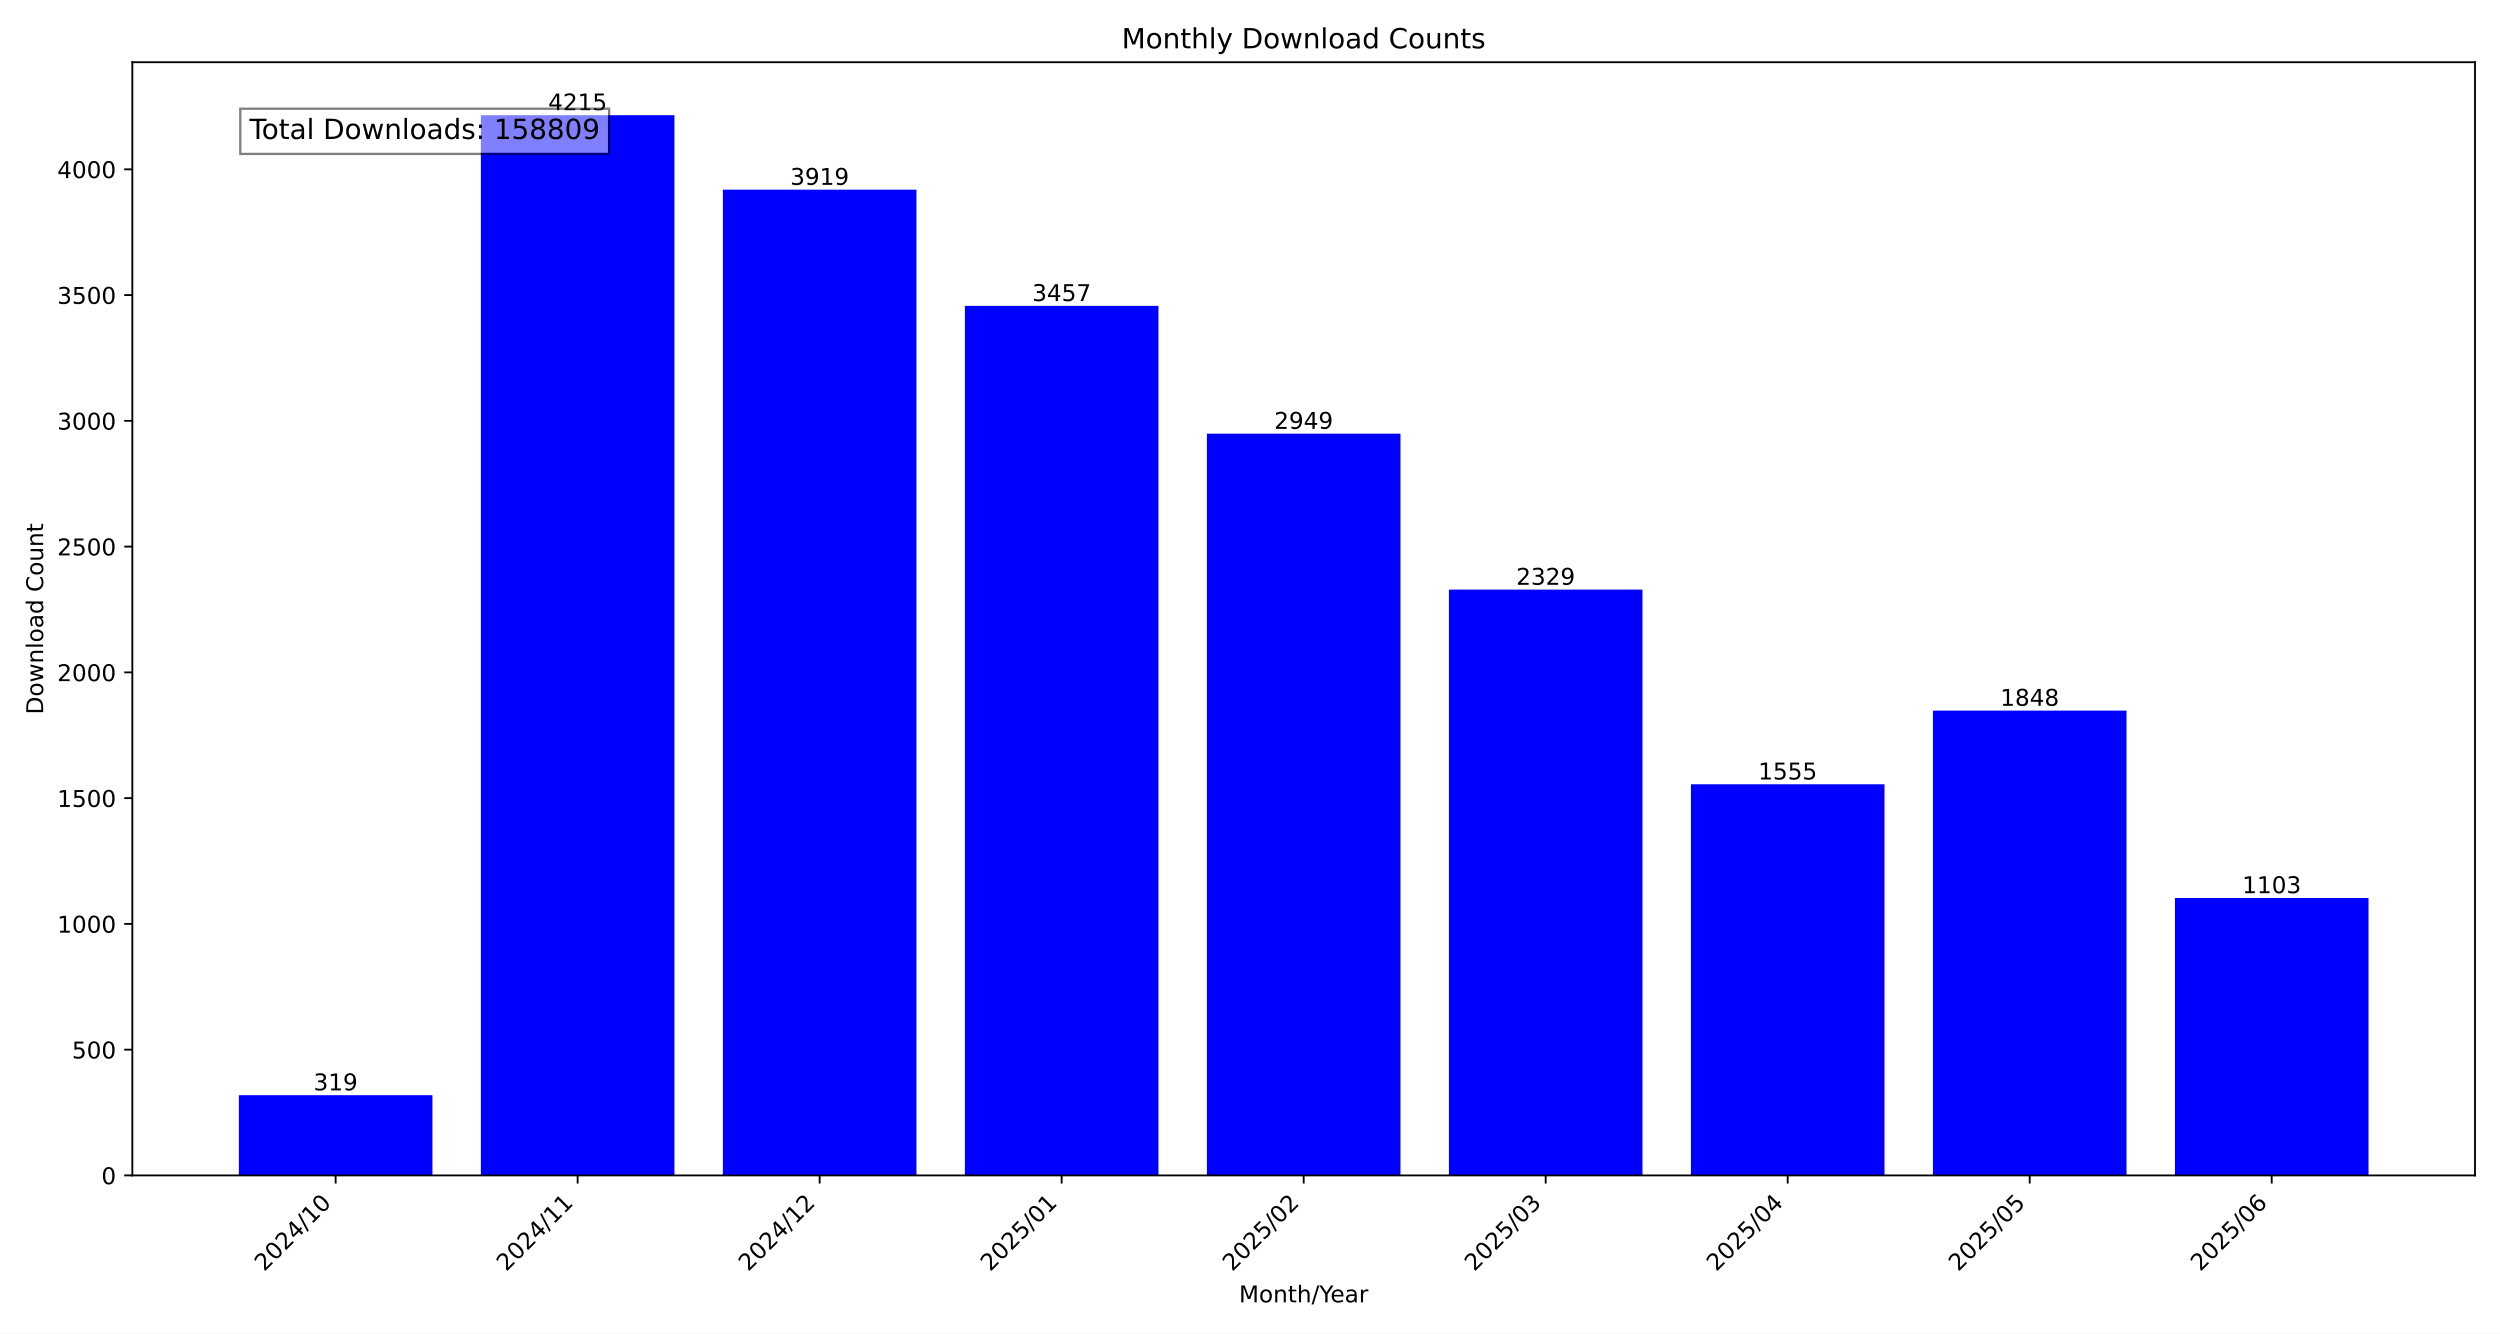
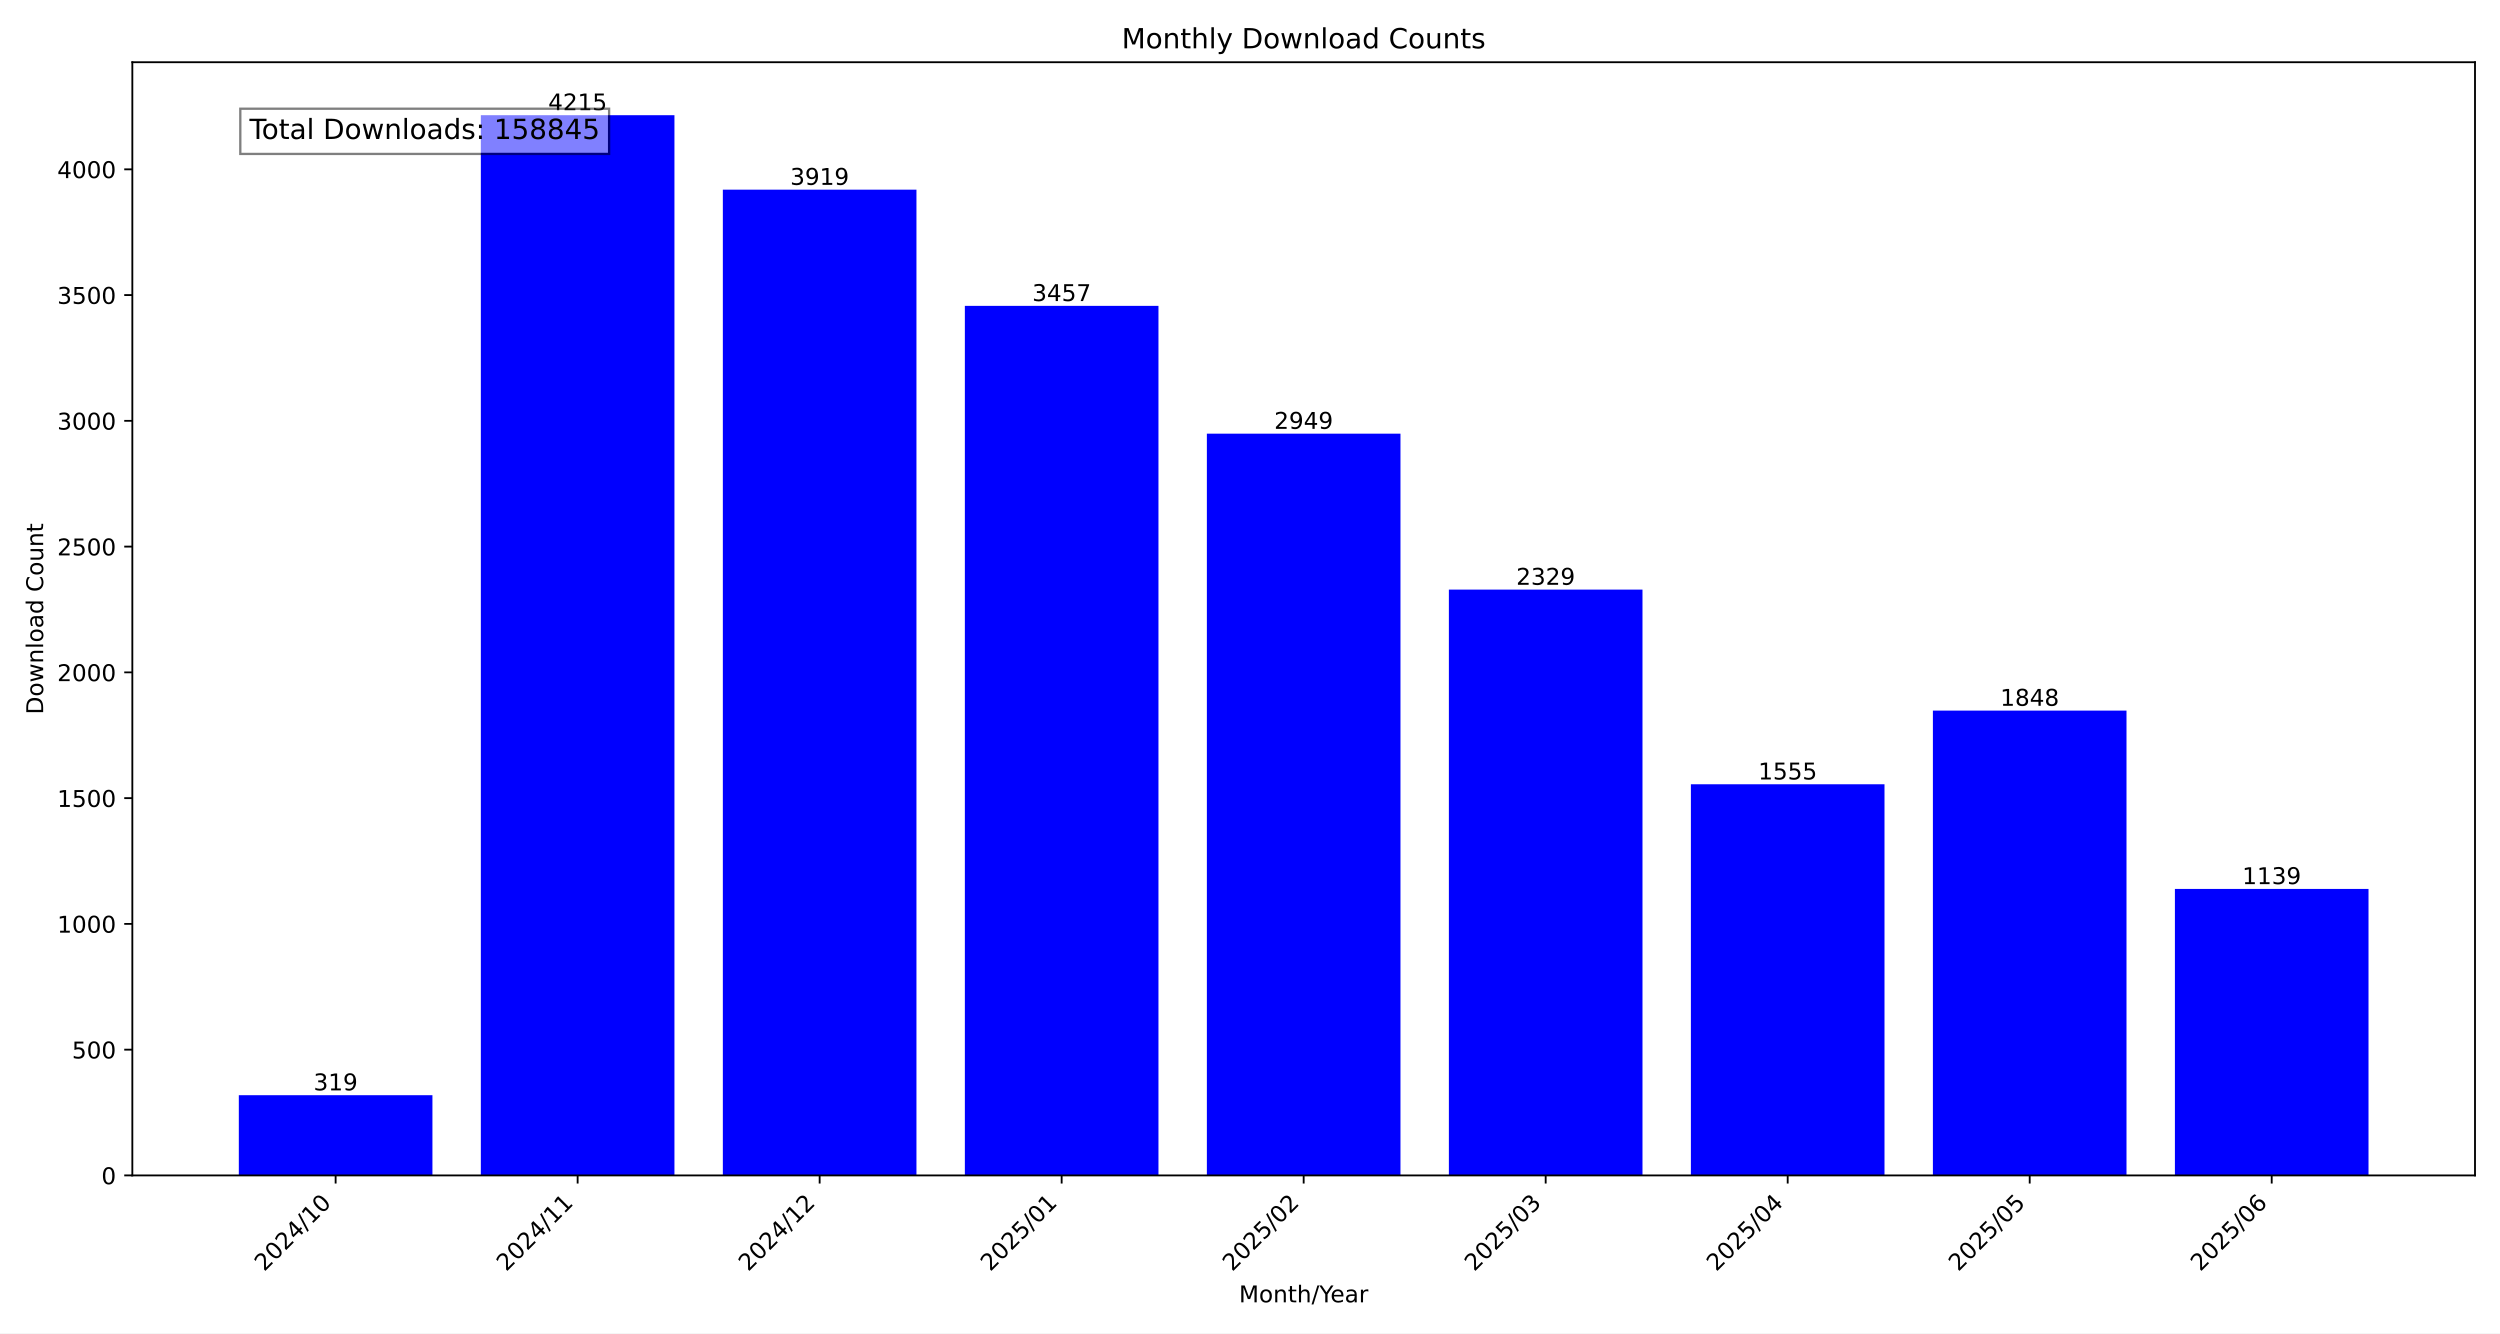
<svg xmlns="http://www.w3.org/2000/svg" xmlns:xlink="http://www.w3.org/1999/xlink" width="1080pt" height="576pt" viewBox="0 0 1080 576" version="1.1">
  <defs>
    <style type="text/css">*{stroke-linejoin: round; stroke-linecap: butt}</style>
  </defs>
  <g id="figure_1">
    <g id="patch_1">
      <path d="M 0 576  L 1080 576  L 1080 0  L 0 0  z " style="fill: #ffffff" />
    </g>
    <g id="axes_1">
      <g id="patch_2">
        <path d="M 57.17 507.782  L 1069.2 507.782  L 1069.2 26.88  L 57.17 26.88  z " style="fill: #ffffff" />
      </g>
      <g id="patch_3">
-         <path d="M 103.171 507.782  L 186.81 507.782  L 186.81 473.119  L 103.171 473.119  z " clip-path="url(#p31104648e9)" style="fill: #0000ff" />
+         <path d="M 103.171 507.782  L 186.81 507.782  L 186.81 473.119  L 103.171 473.119  z " clip-path="url(#p52fadd23e8)" style="fill: #0000ff" />
      </g>
      <g id="patch_4">
-         <path d="M 207.72 507.782  L 291.359 507.782  L 291.359 49.78  L 207.72 49.78  z " clip-path="url(#p31104648e9)" style="fill: #0000ff" />
+         <path d="M 207.72 507.782  L 291.359 507.782  L 291.359 49.78  L 207.72 49.78  z " clip-path="url(#p52fadd23e8)" style="fill: #0000ff" />
      </g>
      <g id="patch_5">
-         <path d="M 312.268 507.782  L 395.907 507.782  L 395.907 81.943  L 312.268 81.943  z " clip-path="url(#p31104648e9)" style="fill: #0000ff" />
+         <path d="M 312.268 507.782  L 395.907 507.782  L 395.907 81.943  L 312.268 81.943  z " clip-path="url(#p52fadd23e8)" style="fill: #0000ff" />
      </g>
      <g id="patch_6">
-         <path d="M 416.817 507.782  L 500.456 507.782  L 500.456 132.144  L 416.817 132.144  z " clip-path="url(#p31104648e9)" style="fill: #0000ff" />
+         <path d="M 416.817 507.782  L 500.456 507.782  L 500.456 132.144  L 416.817 132.144  z " clip-path="url(#p52fadd23e8)" style="fill: #0000ff" />
      </g>
      <g id="patch_7">
-         <path d="M 521.366 507.782  L 605.004 507.782  L 605.004 187.344  L 521.366 187.344  z " clip-path="url(#p31104648e9)" style="fill: #0000ff" />
+         <path d="M 521.366 507.782  L 605.004 507.782  L 605.004 187.344  L 521.366 187.344  z " clip-path="url(#p52fadd23e8)" style="fill: #0000ff" />
      </g>
      <g id="patch_8">
-         <path d="M 625.914 507.782  L 709.553 507.782  L 709.553 254.713  L 625.914 254.713  z " clip-path="url(#p31104648e9)" style="fill: #0000ff" />
+         <path d="M 625.914 507.782  L 709.553 507.782  L 709.553 254.713  L 625.914 254.713  z " clip-path="url(#p52fadd23e8)" style="fill: #0000ff" />
      </g>
      <g id="patch_9">
-         <path d="M 730.463 507.782  L 814.102 507.782  L 814.102 338.816  L 730.463 338.816  z " clip-path="url(#p31104648e9)" style="fill: #0000ff" />
+         <path d="M 730.463 507.782  L 814.102 507.782  L 814.102 338.816  L 730.463 338.816  z " clip-path="url(#p52fadd23e8)" style="fill: #0000ff" />
      </g>
      <g id="patch_10">
-         <path d="M 835.011 507.782  L 918.65 507.782  L 918.65 306.978  L 835.011 306.978  z " clip-path="url(#p31104648e9)" style="fill: #0000ff" />
+         <path d="M 835.011 507.782  L 918.65 507.782  L 918.65 306.978  L 835.011 306.978  z " clip-path="url(#p52fadd23e8)" style="fill: #0000ff" />
      </g>
      <g id="patch_11">
-         <path d="M 939.56 507.782  L 1023.199 507.782  L 1023.199 387.93  L 939.56 387.93  z " clip-path="url(#p31104648e9)" style="fill: #0000ff" />
+         <path d="M 939.56 507.782  L 1023.199 507.782  L 1023.199 384.018  L 939.56 384.018  z " clip-path="url(#p52fadd23e8)" style="fill: #0000ff" />
      </g>
      <g id="matplotlib.axis_1">
        <g id="xtick_1">
          <g id="line2d_1">
            <defs>
-               <path id="m5ed26edcdb" d="M 0 0  L 0 3.5  " style="stroke: #000000; stroke-width: 0.8" />
+               <path id="m8f154dad58" d="M 0 0  L 0 3.5  " style="stroke: #000000; stroke-width: 0.8" />
            </defs>
            <g>
-               <use xlink:href="#m5ed26edcdb" x="144.991" y="507.782" style="stroke: #000000; stroke-width: 0.8" />
+               <use xlink:href="#m8f154dad58" x="144.991" y="507.782" style="stroke: #000000; stroke-width: 0.8" />
            </g>
          </g>
          <g id="text_1">
            <g transform="translate(114.1444 549.5306) rotate(-45) scale(0.1 -0.1)">
              <defs>
                <path id="DejaVuSans-32" d="M 1228 531  L 3431 531  L 3431 0  L 469 0  L 469 531  Q 828 903 1448 1529  Q 2069 2156 2228 2338  Q 2531 2678 2651 2914  Q 2772 3150 2772 3378  Q 2772 3750 2511 3984  Q 2250 4219 1831 4219  Q 1534 4219 1204 4116  Q 875 4013 500 3803  L 500 4441  Q 881 4594 1212 4672  Q 1544 4750 1819 4750  Q 2544 4750 2975 4387  Q 3406 4025 3406 3419  Q 3406 3131 3298 2873  Q 3191 2616 2906 2266  Q 2828 2175 2409 1742  Q 1991 1309 1228 531  z " transform="scale(0.015625)" />
                <path id="DejaVuSans-30" d="M 2034 4250  Q 1547 4250 1301 3770  Q 1056 3291 1056 2328  Q 1056 1369 1301 889  Q 1547 409 2034 409  Q 2525 409 2770 889  Q 3016 1369 3016 2328  Q 3016 3291 2770 3770  Q 2525 4250 2034 4250  z M 2034 4750  Q 2819 4750 3233 4129  Q 3647 3509 3647 2328  Q 3647 1150 3233 529  Q 2819 -91 2034 -91  Q 1250 -91 836 529  Q 422 1150 422 2328  Q 422 3509 836 4129  Q 1250 4750 2034 4750  z " transform="scale(0.015625)" />
                <path id="DejaVuSans-34" d="M 2419 4116  L 825 1625  L 2419 1625  L 2419 4116  z M 2253 4666  L 3047 4666  L 3047 1625  L 3713 1625  L 3713 1100  L 3047 1100  L 3047 0  L 2419 0  L 2419 1100  L 313 1100  L 313 1709  L 2253 4666  z " transform="scale(0.015625)" />
                <path id="DejaVuSans-2f" d="M 1625 4666  L 2156 4666  L 531 -594  L 0 -594  L 1625 4666  z " transform="scale(0.015625)" />
                <path id="DejaVuSans-31" d="M 794 531  L 1825 531  L 1825 4091  L 703 3866  L 703 4441  L 1819 4666  L 2450 4666  L 2450 531  L 3481 531  L 3481 0  L 794 0  L 794 531  z " transform="scale(0.015625)" />
              </defs>
              <use xlink:href="#DejaVuSans-32" />
              <use xlink:href="#DejaVuSans-30" x="63.623" />
              <use xlink:href="#DejaVuSans-32" x="127.246" />
              <use xlink:href="#DejaVuSans-34" x="190.869" />
              <use xlink:href="#DejaVuSans-2f" x="254.492" />
              <use xlink:href="#DejaVuSans-31" x="288.184" />
              <use xlink:href="#DejaVuSans-30" x="351.807" />
            </g>
          </g>
        </g>
        <g id="xtick_2">
          <g id="line2d_2">
            <g>
-               <use xlink:href="#m5ed26edcdb" x="249.539" y="507.782" style="stroke: #000000; stroke-width: 0.8" />
+               <use xlink:href="#m8f154dad58" x="249.539" y="507.782" style="stroke: #000000; stroke-width: 0.8" />
            </g>
          </g>
          <g id="text_2">
            <g transform="translate(218.6929 549.5306) rotate(-45) scale(0.1 -0.1)">
              <use xlink:href="#DejaVuSans-32" />
              <use xlink:href="#DejaVuSans-30" x="63.623" />
              <use xlink:href="#DejaVuSans-32" x="127.246" />
              <use xlink:href="#DejaVuSans-34" x="190.869" />
              <use xlink:href="#DejaVuSans-2f" x="254.492" />
              <use xlink:href="#DejaVuSans-31" x="288.184" />
              <use xlink:href="#DejaVuSans-31" x="351.807" />
            </g>
          </g>
        </g>
        <g id="xtick_3">
          <g id="line2d_3">
            <g>
-               <use xlink:href="#m5ed26edcdb" x="354.088" y="507.782" style="stroke: #000000; stroke-width: 0.8" />
+               <use xlink:href="#m8f154dad58" x="354.088" y="507.782" style="stroke: #000000; stroke-width: 0.8" />
            </g>
          </g>
          <g id="text_3">
            <g transform="translate(323.2415 549.5306) rotate(-45) scale(0.1 -0.1)">
              <use xlink:href="#DejaVuSans-32" />
              <use xlink:href="#DejaVuSans-30" x="63.623" />
              <use xlink:href="#DejaVuSans-32" x="127.246" />
              <use xlink:href="#DejaVuSans-34" x="190.869" />
              <use xlink:href="#DejaVuSans-2f" x="254.492" />
              <use xlink:href="#DejaVuSans-31" x="288.184" />
              <use xlink:href="#DejaVuSans-32" x="351.807" />
            </g>
          </g>
        </g>
        <g id="xtick_4">
          <g id="line2d_4">
            <g>
-               <use xlink:href="#m5ed26edcdb" x="458.636" y="507.782" style="stroke: #000000; stroke-width: 0.8" />
+               <use xlink:href="#m8f154dad58" x="458.636" y="507.782" style="stroke: #000000; stroke-width: 0.8" />
            </g>
          </g>
          <g id="text_4">
            <g transform="translate(427.79 549.5306) rotate(-45) scale(0.1 -0.1)">
              <defs>
                <path id="DejaVuSans-35" d="M 691 4666  L 3169 4666  L 3169 4134  L 1269 4134  L 1269 2991  Q 1406 3038 1543 3061  Q 1681 3084 1819 3084  Q 2600 3084 3056 2656  Q 3513 2228 3513 1497  Q 3513 744 3044 326  Q 2575 -91 1722 -91  Q 1428 -91 1123 -41  Q 819 9 494 109  L 494 744  Q 775 591 1075 516  Q 1375 441 1709 441  Q 2250 441 2565 725  Q 2881 1009 2881 1497  Q 2881 1984 2565 2268  Q 2250 2553 1709 2553  Q 1456 2553 1204 2497  Q 953 2441 691 2322  L 691 4666  z " transform="scale(0.015625)" />
              </defs>
              <use xlink:href="#DejaVuSans-32" />
              <use xlink:href="#DejaVuSans-30" x="63.623" />
              <use xlink:href="#DejaVuSans-32" x="127.246" />
              <use xlink:href="#DejaVuSans-35" x="190.869" />
              <use xlink:href="#DejaVuSans-2f" x="254.492" />
              <use xlink:href="#DejaVuSans-30" x="288.184" />
              <use xlink:href="#DejaVuSans-31" x="351.807" />
            </g>
          </g>
        </g>
        <g id="xtick_5">
          <g id="line2d_5">
            <g>
-               <use xlink:href="#m5ed26edcdb" x="563.185" y="507.782" style="stroke: #000000; stroke-width: 0.8" />
+               <use xlink:href="#m8f154dad58" x="563.185" y="507.782" style="stroke: #000000; stroke-width: 0.8" />
            </g>
          </g>
          <g id="text_5">
            <g transform="translate(532.3386 549.5306) rotate(-45) scale(0.1 -0.1)">
              <use xlink:href="#DejaVuSans-32" />
              <use xlink:href="#DejaVuSans-30" x="63.623" />
              <use xlink:href="#DejaVuSans-32" x="127.246" />
              <use xlink:href="#DejaVuSans-35" x="190.869" />
              <use xlink:href="#DejaVuSans-2f" x="254.492" />
              <use xlink:href="#DejaVuSans-30" x="288.184" />
              <use xlink:href="#DejaVuSans-32" x="351.807" />
            </g>
          </g>
        </g>
        <g id="xtick_6">
          <g id="line2d_6">
            <g>
-               <use xlink:href="#m5ed26edcdb" x="667.734" y="507.782" style="stroke: #000000; stroke-width: 0.8" />
+               <use xlink:href="#m8f154dad58" x="667.734" y="507.782" style="stroke: #000000; stroke-width: 0.8" />
            </g>
          </g>
          <g id="text_6">
            <g transform="translate(636.8871 549.5306) rotate(-45) scale(0.1 -0.1)">
              <defs>
                <path id="DejaVuSans-33" d="M 2597 2516  Q 3050 2419 3304 2112  Q 3559 1806 3559 1356  Q 3559 666 3084 287  Q 2609 -91 1734 -91  Q 1441 -91 1130 -33  Q 819 25 488 141  L 488 750  Q 750 597 1062 519  Q 1375 441 1716 441  Q 2309 441 2620 675  Q 2931 909 2931 1356  Q 2931 1769 2642 2001  Q 2353 2234 1838 2234  L 1294 2234  L 1294 2753  L 1863 2753  Q 2328 2753 2575 2939  Q 2822 3125 2822 3475  Q 2822 3834 2567 4026  Q 2313 4219 1838 4219  Q 1578 4219 1281 4162  Q 984 4106 628 3988  L 628 4550  Q 988 4650 1302 4700  Q 1616 4750 1894 4750  Q 2613 4750 3031 4423  Q 3450 4097 3450 3541  Q 3450 3153 3228 2886  Q 3006 2619 2597 2516  z " transform="scale(0.015625)" />
              </defs>
              <use xlink:href="#DejaVuSans-32" />
              <use xlink:href="#DejaVuSans-30" x="63.623" />
              <use xlink:href="#DejaVuSans-32" x="127.246" />
              <use xlink:href="#DejaVuSans-35" x="190.869" />
              <use xlink:href="#DejaVuSans-2f" x="254.492" />
              <use xlink:href="#DejaVuSans-30" x="288.184" />
              <use xlink:href="#DejaVuSans-33" x="351.807" />
            </g>
          </g>
        </g>
        <g id="xtick_7">
          <g id="line2d_7">
            <g>
-               <use xlink:href="#m5ed26edcdb" x="772.282" y="507.782" style="stroke: #000000; stroke-width: 0.8" />
+               <use xlink:href="#m8f154dad58" x="772.282" y="507.782" style="stroke: #000000; stroke-width: 0.8" />
            </g>
          </g>
          <g id="text_7">
            <g transform="translate(741.4357 549.5306) rotate(-45) scale(0.1 -0.1)">
              <use xlink:href="#DejaVuSans-32" />
              <use xlink:href="#DejaVuSans-30" x="63.623" />
              <use xlink:href="#DejaVuSans-32" x="127.246" />
              <use xlink:href="#DejaVuSans-35" x="190.869" />
              <use xlink:href="#DejaVuSans-2f" x="254.492" />
              <use xlink:href="#DejaVuSans-30" x="288.184" />
              <use xlink:href="#DejaVuSans-34" x="351.807" />
            </g>
          </g>
        </g>
        <g id="xtick_8">
          <g id="line2d_8">
            <g>
-               <use xlink:href="#m5ed26edcdb" x="876.831" y="507.782" style="stroke: #000000; stroke-width: 0.8" />
+               <use xlink:href="#m8f154dad58" x="876.831" y="507.782" style="stroke: #000000; stroke-width: 0.8" />
            </g>
          </g>
          <g id="text_8">
            <g transform="translate(845.9842 549.5306) rotate(-45) scale(0.1 -0.1)">
              <use xlink:href="#DejaVuSans-32" />
              <use xlink:href="#DejaVuSans-30" x="63.623" />
              <use xlink:href="#DejaVuSans-32" x="127.246" />
              <use xlink:href="#DejaVuSans-35" x="190.869" />
              <use xlink:href="#DejaVuSans-2f" x="254.492" />
              <use xlink:href="#DejaVuSans-30" x="288.184" />
              <use xlink:href="#DejaVuSans-35" x="351.807" />
            </g>
          </g>
        </g>
        <g id="xtick_9">
          <g id="line2d_9">
            <g>
-               <use xlink:href="#m5ed26edcdb" x="981.379" y="507.782" style="stroke: #000000; stroke-width: 0.8" />
+               <use xlink:href="#m8f154dad58" x="981.379" y="507.782" style="stroke: #000000; stroke-width: 0.8" />
            </g>
          </g>
          <g id="text_9">
            <g transform="translate(950.5328 549.5306) rotate(-45) scale(0.1 -0.1)">
              <defs>
                <path id="DejaVuSans-36" d="M 2113 2584  Q 1688 2584 1439 2293  Q 1191 2003 1191 1497  Q 1191 994 1439 701  Q 1688 409 2113 409  Q 2538 409 2786 701  Q 3034 994 3034 1497  Q 3034 2003 2786 2293  Q 2538 2584 2113 2584  z M 3366 4563  L 3366 3988  Q 3128 4100 2886 4159  Q 2644 4219 2406 4219  Q 1781 4219 1451 3797  Q 1122 3375 1075 2522  Q 1259 2794 1537 2939  Q 1816 3084 2150 3084  Q 2853 3084 3261 2657  Q 3669 2231 3669 1497  Q 3669 778 3244 343  Q 2819 -91 2113 -91  Q 1303 -91 875 529  Q 447 1150 447 2328  Q 447 3434 972 4092  Q 1497 4750 2381 4750  Q 2619 4750 2861 4703  Q 3103 4656 3366 4563  z " transform="scale(0.015625)" />
              </defs>
              <use xlink:href="#DejaVuSans-32" />
              <use xlink:href="#DejaVuSans-30" x="63.623" />
              <use xlink:href="#DejaVuSans-32" x="127.246" />
              <use xlink:href="#DejaVuSans-35" x="190.869" />
              <use xlink:href="#DejaVuSans-2f" x="254.492" />
              <use xlink:href="#DejaVuSans-30" x="288.184" />
              <use xlink:href="#DejaVuSans-36" x="351.807" />
            </g>
          </g>
        </g>
        <g id="text_10">
          <g transform="translate(535.242 562.5996) scale(0.1 -0.1)">
            <defs>
              <path id="DejaVuSans-4d" d="M 628 4666  L 1569 4666  L 2759 1491  L 3956 4666  L 4897 4666  L 4897 0  L 4281 0  L 4281 4097  L 3078 897  L 2444 897  L 1241 4097  L 1241 0  L 628 0  L 628 4666  z " transform="scale(0.015625)" />
              <path id="DejaVuSans-6f" d="M 1959 3097  Q 1497 3097 1228 2736  Q 959 2375 959 1747  Q 959 1119 1226 758  Q 1494 397 1959 397  Q 2419 397 2687 759  Q 2956 1122 2956 1747  Q 2956 2369 2687 2733  Q 2419 3097 1959 3097  z M 1959 3584  Q 2709 3584 3137 3096  Q 3566 2609 3566 1747  Q 3566 888 3137 398  Q 2709 -91 1959 -91  Q 1206 -91 779 398  Q 353 888 353 1747  Q 353 2609 779 3096  Q 1206 3584 1959 3584  z " transform="scale(0.015625)" />
              <path id="DejaVuSans-6e" d="M 3513 2113  L 3513 0  L 2938 0  L 2938 2094  Q 2938 2591 2744 2837  Q 2550 3084 2163 3084  Q 1697 3084 1428 2787  Q 1159 2491 1159 1978  L 1159 0  L 581 0  L 581 3500  L 1159 3500  L 1159 2956  Q 1366 3272 1645 3428  Q 1925 3584 2291 3584  Q 2894 3584 3203 3211  Q 3513 2838 3513 2113  z " transform="scale(0.015625)" />
              <path id="DejaVuSans-74" d="M 1172 4494  L 1172 3500  L 2356 3500  L 2356 3053  L 1172 3053  L 1172 1153  Q 1172 725 1289 603  Q 1406 481 1766 481  L 2356 481  L 2356 0  L 1766 0  Q 1100 0 847 248  Q 594 497 594 1153  L 594 3053  L 172 3053  L 172 3500  L 594 3500  L 594 4494  L 1172 4494  z " transform="scale(0.015625)" />
              <path id="DejaVuSans-68" d="M 3513 2113  L 3513 0  L 2938 0  L 2938 2094  Q 2938 2591 2744 2837  Q 2550 3084 2163 3084  Q 1697 3084 1428 2787  Q 1159 2491 1159 1978  L 1159 0  L 581 0  L 581 4863  L 1159 4863  L 1159 2956  Q 1366 3272 1645 3428  Q 1925 3584 2291 3584  Q 2894 3584 3203 3211  Q 3513 2838 3513 2113  z " transform="scale(0.015625)" />
              <path id="DejaVuSans-59" d="M -13 4666  L 666 4666  L 1959 2747  L 3244 4666  L 3922 4666  L 2272 2222  L 2272 0  L 1638 0  L 1638 2222  L -13 4666  z " transform="scale(0.015625)" />
              <path id="DejaVuSans-65" d="M 3597 1894  L 3597 1613  L 953 1613  Q 991 1019 1311 708  Q 1631 397 2203 397  Q 2534 397 2845 478  Q 3156 559 3463 722  L 3463 178  Q 3153 47 2828 -22  Q 2503 -91 2169 -91  Q 1331 -91 842 396  Q 353 884 353 1716  Q 353 2575 817 3079  Q 1281 3584 2069 3584  Q 2775 3584 3186 3129  Q 3597 2675 3597 1894  z M 3022 2063  Q 3016 2534 2758 2815  Q 2500 3097 2075 3097  Q 1594 3097 1305 2825  Q 1016 2553 972 2059  L 3022 2063  z " transform="scale(0.015625)" />
              <path id="DejaVuSans-61" d="M 2194 1759  Q 1497 1759 1228 1600  Q 959 1441 959 1056  Q 959 750 1161 570  Q 1363 391 1709 391  Q 2188 391 2477 730  Q 2766 1069 2766 1631  L 2766 1759  L 2194 1759  z M 3341 1997  L 3341 0  L 2766 0  L 2766 531  Q 2569 213 2275 61  Q 1981 -91 1556 -91  Q 1019 -91 701 211  Q 384 513 384 1019  Q 384 1609 779 1909  Q 1175 2209 1959 2209  L 2766 2209  L 2766 2266  Q 2766 2663 2505 2880  Q 2244 3097 1772 3097  Q 1472 3097 1187 3025  Q 903 2953 641 2809  L 641 3341  Q 956 3463 1253 3523  Q 1550 3584 1831 3584  Q 2591 3584 2966 3190  Q 3341 2797 3341 1997  z " transform="scale(0.015625)" />
              <path id="DejaVuSans-72" d="M 2631 2963  Q 2534 3019 2420 3045  Q 2306 3072 2169 3072  Q 1681 3072 1420 2755  Q 1159 2438 1159 1844  L 1159 0  L 581 0  L 581 3500  L 1159 3500  L 1159 2956  Q 1341 3275 1631 3429  Q 1922 3584 2338 3584  Q 2397 3584 2469 3576  Q 2541 3569 2628 3553  L 2631 2963  z " transform="scale(0.015625)" />
            </defs>
            <use xlink:href="#DejaVuSans-4d" />
            <use xlink:href="#DejaVuSans-6f" x="86.279" />
            <use xlink:href="#DejaVuSans-6e" x="147.461" />
            <use xlink:href="#DejaVuSans-74" x="210.84" />
            <use xlink:href="#DejaVuSans-68" x="250.049" />
            <use xlink:href="#DejaVuSans-2f" x="313.428" />
            <use xlink:href="#DejaVuSans-59" x="347.119" />
            <use xlink:href="#DejaVuSans-65" x="394.953" />
            <use xlink:href="#DejaVuSans-61" x="456.477" />
            <use xlink:href="#DejaVuSans-72" x="517.756" />
          </g>
        </g>
      </g>
      <g id="matplotlib.axis_2">
        <g id="ytick_1">
          <g id="line2d_10">
            <defs>
-               <path id="mfbe23fefcc" d="M 0 0  L -3.5 0  " style="stroke: #000000; stroke-width: 0.8" />
+               <path id="m53d6a83b9a" d="M 0 0  L -3.5 0  " style="stroke: #000000; stroke-width: 0.8" />
            </defs>
            <g>
-               <use xlink:href="#mfbe23fefcc" x="57.17" y="507.782" style="stroke: #000000; stroke-width: 0.8" />
+               <use xlink:href="#m53d6a83b9a" x="57.17" y="507.782" style="stroke: #000000; stroke-width: 0.8" />
            </g>
          </g>
          <g id="text_11">
            <g transform="translate(43.8075 511.581) scale(0.1 -0.1)">
              <use xlink:href="#DejaVuSans-30" />
            </g>
          </g>
        </g>
        <g id="ytick_2">
          <g id="line2d_11">
            <g>
-               <use xlink:href="#mfbe23fefcc" x="57.17" y="453.452" style="stroke: #000000; stroke-width: 0.8" />
+               <use xlink:href="#m53d6a83b9a" x="57.17" y="453.452" style="stroke: #000000; stroke-width: 0.8" />
            </g>
          </g>
          <g id="text_12">
            <g transform="translate(31.0825 457.251) scale(0.1 -0.1)">
              <use xlink:href="#DejaVuSans-35" />
              <use xlink:href="#DejaVuSans-30" x="63.623" />
              <use xlink:href="#DejaVuSans-30" x="127.246" />
            </g>
          </g>
        </g>
        <g id="ytick_3">
          <g id="line2d_12">
            <g>
-               <use xlink:href="#mfbe23fefcc" x="57.17" y="399.122" style="stroke: #000000; stroke-width: 0.8" />
+               <use xlink:href="#m53d6a83b9a" x="57.17" y="399.122" style="stroke: #000000; stroke-width: 0.8" />
            </g>
          </g>
          <g id="text_13">
            <g transform="translate(24.72 402.921) scale(0.1 -0.1)">
              <use xlink:href="#DejaVuSans-31" />
              <use xlink:href="#DejaVuSans-30" x="63.623" />
              <use xlink:href="#DejaVuSans-30" x="127.246" />
              <use xlink:href="#DejaVuSans-30" x="190.869" />
            </g>
          </g>
        </g>
        <g id="ytick_4">
          <g id="line2d_13">
            <g>
-               <use xlink:href="#mfbe23fefcc" x="57.17" y="344.792" style="stroke: #000000; stroke-width: 0.8" />
+               <use xlink:href="#m53d6a83b9a" x="57.17" y="344.792" style="stroke: #000000; stroke-width: 0.8" />
            </g>
          </g>
          <g id="text_14">
            <g transform="translate(24.72 348.5911) scale(0.1 -0.1)">
              <use xlink:href="#DejaVuSans-31" />
              <use xlink:href="#DejaVuSans-35" x="63.623" />
              <use xlink:href="#DejaVuSans-30" x="127.246" />
              <use xlink:href="#DejaVuSans-30" x="190.869" />
            </g>
          </g>
        </g>
        <g id="ytick_5">
          <g id="line2d_14">
            <g>
-               <use xlink:href="#mfbe23fefcc" x="57.17" y="290.462" style="stroke: #000000; stroke-width: 0.8" />
+               <use xlink:href="#m53d6a83b9a" x="57.17" y="290.462" style="stroke: #000000; stroke-width: 0.8" />
            </g>
          </g>
          <g id="text_15">
            <g transform="translate(24.72 294.2611) scale(0.1 -0.1)">
              <use xlink:href="#DejaVuSans-32" />
              <use xlink:href="#DejaVuSans-30" x="63.623" />
              <use xlink:href="#DejaVuSans-30" x="127.246" />
              <use xlink:href="#DejaVuSans-30" x="190.869" />
            </g>
          </g>
        </g>
        <g id="ytick_6">
          <g id="line2d_15">
            <g>
-               <use xlink:href="#mfbe23fefcc" x="57.17" y="236.132" style="stroke: #000000; stroke-width: 0.8" />
+               <use xlink:href="#m53d6a83b9a" x="57.17" y="236.132" style="stroke: #000000; stroke-width: 0.8" />
            </g>
          </g>
          <g id="text_16">
            <g transform="translate(24.72 239.9311) scale(0.1 -0.1)">
              <use xlink:href="#DejaVuSans-32" />
              <use xlink:href="#DejaVuSans-35" x="63.623" />
              <use xlink:href="#DejaVuSans-30" x="127.246" />
              <use xlink:href="#DejaVuSans-30" x="190.869" />
            </g>
          </g>
        </g>
        <g id="ytick_7">
          <g id="line2d_16">
            <g>
-               <use xlink:href="#mfbe23fefcc" x="57.17" y="181.802" style="stroke: #000000; stroke-width: 0.8" />
+               <use xlink:href="#m53d6a83b9a" x="57.17" y="181.802" style="stroke: #000000; stroke-width: 0.8" />
            </g>
          </g>
          <g id="text_17">
            <g transform="translate(24.72 185.6011) scale(0.1 -0.1)">
              <use xlink:href="#DejaVuSans-33" />
              <use xlink:href="#DejaVuSans-30" x="63.623" />
              <use xlink:href="#DejaVuSans-30" x="127.246" />
              <use xlink:href="#DejaVuSans-30" x="190.869" />
            </g>
          </g>
        </g>
        <g id="ytick_8">
          <g id="line2d_17">
            <g>
-               <use xlink:href="#mfbe23fefcc" x="57.17" y="127.472" style="stroke: #000000; stroke-width: 0.8" />
+               <use xlink:href="#m53d6a83b9a" x="57.17" y="127.472" style="stroke: #000000; stroke-width: 0.8" />
            </g>
          </g>
          <g id="text_18">
            <g transform="translate(24.72 131.2712) scale(0.1 -0.1)">
              <use xlink:href="#DejaVuSans-33" />
              <use xlink:href="#DejaVuSans-35" x="63.623" />
              <use xlink:href="#DejaVuSans-30" x="127.246" />
              <use xlink:href="#DejaVuSans-30" x="190.869" />
            </g>
          </g>
        </g>
        <g id="ytick_9">
          <g id="line2d_18">
            <g>
-               <use xlink:href="#mfbe23fefcc" x="57.17" y="73.142" style="stroke: #000000; stroke-width: 0.8" />
+               <use xlink:href="#m53d6a83b9a" x="57.17" y="73.142" style="stroke: #000000; stroke-width: 0.8" />
            </g>
          </g>
          <g id="text_19">
            <g transform="translate(24.72 76.94119) scale(0.1 -0.1)">
              <use xlink:href="#DejaVuSans-34" />
              <use xlink:href="#DejaVuSans-30" x="63.623" />
              <use xlink:href="#DejaVuSans-30" x="127.246" />
              <use xlink:href="#DejaVuSans-30" x="190.869" />
            </g>
          </g>
        </g>
        <g id="text_20">
          <g transform="translate(18.64031 308.6223) rotate(-90) scale(0.1 -0.1)">
            <defs>
              <path id="DejaVuSans-44" d="M 1259 4147  L 1259 519  L 2022 519  Q 2988 519 3436 956  Q 3884 1394 3884 2338  Q 3884 3275 3436 3711  Q 2988 4147 2022 4147  L 1259 4147  z M 628 4666  L 1925 4666  Q 3281 4666 3915 4102  Q 4550 3538 4550 2338  Q 4550 1131 3912 565  Q 3275 0 1925 0  L 628 0  L 628 4666  z " transform="scale(0.015625)" />
              <path id="DejaVuSans-77" d="M 269 3500  L 844 3500  L 1563 769  L 2278 3500  L 2956 3500  L 3675 769  L 4391 3500  L 4966 3500  L 4050 0  L 3372 0  L 2619 2869  L 1863 0  L 1184 0  L 269 3500  z " transform="scale(0.015625)" />
              <path id="DejaVuSans-6c" d="M 603 4863  L 1178 4863  L 1178 0  L 603 0  L 603 4863  z " transform="scale(0.015625)" />
              <path id="DejaVuSans-64" d="M 2906 2969  L 2906 4863  L 3481 4863  L 3481 0  L 2906 0  L 2906 525  Q 2725 213 2448 61  Q 2172 -91 1784 -91  Q 1150 -91 751 415  Q 353 922 353 1747  Q 353 2572 751 3078  Q 1150 3584 1784 3584  Q 2172 3584 2448 3432  Q 2725 3281 2906 2969  z M 947 1747  Q 947 1113 1208 752  Q 1469 391 1925 391  Q 2381 391 2643 752  Q 2906 1113 2906 1747  Q 2906 2381 2643 2742  Q 2381 3103 1925 3103  Q 1469 3103 1208 2742  Q 947 2381 947 1747  z " transform="scale(0.015625)" />
              <path id="DejaVuSans-20" transform="scale(0.015625)" />
              <path id="DejaVuSans-43" d="M 4122 4306  L 4122 3641  Q 3803 3938 3442 4084  Q 3081 4231 2675 4231  Q 1875 4231 1450 3742  Q 1025 3253 1025 2328  Q 1025 1406 1450 917  Q 1875 428 2675 428  Q 3081 428 3442 575  Q 3803 722 4122 1019  L 4122 359  Q 3791 134 3420 21  Q 3050 -91 2638 -91  Q 1578 -91 968 557  Q 359 1206 359 2328  Q 359 3453 968 4101  Q 1578 4750 2638 4750  Q 3056 4750 3426 4639  Q 3797 4528 4122 4306  z " transform="scale(0.015625)" />
              <path id="DejaVuSans-75" d="M 544 1381  L 544 3500  L 1119 3500  L 1119 1403  Q 1119 906 1312 657  Q 1506 409 1894 409  Q 2359 409 2629 706  Q 2900 1003 2900 1516  L 2900 3500  L 3475 3500  L 3475 0  L 2900 0  L 2900 538  Q 2691 219 2414 64  Q 2138 -91 1772 -91  Q 1169 -91 856 284  Q 544 659 544 1381  z M 1991 3584  L 1991 3584  z " transform="scale(0.015625)" />
            </defs>
            <use xlink:href="#DejaVuSans-44" />
            <use xlink:href="#DejaVuSans-6f" x="77.002" />
            <use xlink:href="#DejaVuSans-77" x="138.184" />
            <use xlink:href="#DejaVuSans-6e" x="219.971" />
            <use xlink:href="#DejaVuSans-6c" x="283.35" />
            <use xlink:href="#DejaVuSans-6f" x="311.133" />
            <use xlink:href="#DejaVuSans-61" x="372.314" />
            <use xlink:href="#DejaVuSans-64" x="433.594" />
            <use xlink:href="#DejaVuSans-20" x="497.07" />
            <use xlink:href="#DejaVuSans-43" x="528.857" />
            <use xlink:href="#DejaVuSans-6f" x="598.682" />
            <use xlink:href="#DejaVuSans-75" x="659.863" />
            <use xlink:href="#DejaVuSans-6e" x="723.242" />
            <use xlink:href="#DejaVuSans-74" x="786.621" />
          </g>
        </g>
      </g>
      <g id="patch_12">
        <path d="M 57.17 507.782  L 57.17 26.88  " style="fill: none; stroke: #000000; stroke-width: 0.8; stroke-linejoin: miter; stroke-linecap: square" />
      </g>
      <g id="patch_13">
        <path d="M 1069.2 507.782  L 1069.2 26.88  " style="fill: none; stroke: #000000; stroke-width: 0.8; stroke-linejoin: miter; stroke-linecap: square" />
      </g>
      <g id="patch_14">
        <path d="M 57.17 507.782  L 1069.2 507.782  " style="fill: none; stroke: #000000; stroke-width: 0.8; stroke-linejoin: miter; stroke-linecap: square" />
      </g>
      <g id="patch_15">
        <path d="M 57.17 26.88  L 1069.2 26.88  " style="fill: none; stroke: #000000; stroke-width: 0.8; stroke-linejoin: miter; stroke-linecap: square" />
      </g>
      <g id="text_21">
        <g transform="translate(135.447 471.0396) scale(0.1 -0.1)">
          <defs>
            <path id="DejaVuSans-39" d="M 703 97  L 703 672  Q 941 559 1184 500  Q 1428 441 1663 441  Q 2288 441 2617 861  Q 2947 1281 2994 2138  Q 2813 1869 2534 1725  Q 2256 1581 1919 1581  Q 1219 1581 811 2004  Q 403 2428 403 3163  Q 403 3881 828 4315  Q 1253 4750 1959 4750  Q 2769 4750 3195 4129  Q 3622 3509 3622 2328  Q 3622 1225 3098 567  Q 2575 -91 1691 -91  Q 1453 -91 1209 -44  Q 966 3 703 97  z M 1959 2075  Q 2384 2075 2632 2365  Q 2881 2656 2881 3163  Q 2881 3666 2632 3958  Q 2384 4250 1959 4250  Q 1534 4250 1286 3958  Q 1038 3666 1038 3163  Q 1038 2656 1286 2365  Q 1534 2075 1959 2075  z " transform="scale(0.015625)" />
          </defs>
          <use xlink:href="#DejaVuSans-33" />
          <use xlink:href="#DejaVuSans-31" x="63.623" />
          <use xlink:href="#DejaVuSans-39" x="127.246" />
        </g>
      </g>
      <g id="text_22">
        <g transform="translate(236.8143 47.7004) scale(0.1 -0.1)">
          <use xlink:href="#DejaVuSans-34" />
          <use xlink:href="#DejaVuSans-32" x="63.623" />
          <use xlink:href="#DejaVuSans-31" x="127.246" />
          <use xlink:href="#DejaVuSans-35" x="190.869" />
        </g>
      </g>
      <g id="text_23">
        <g transform="translate(341.3629 79.86374) scale(0.1 -0.1)">
          <use xlink:href="#DejaVuSans-33" />
          <use xlink:href="#DejaVuSans-39" x="63.623" />
          <use xlink:href="#DejaVuSans-31" x="127.246" />
          <use xlink:href="#DejaVuSans-39" x="190.869" />
        </g>
      </g>
      <g id="text_24">
        <g transform="translate(445.9114 130.0646) scale(0.1 -0.1)">
          <defs>
            <path id="DejaVuSans-37" d="M 525 4666  L 3525 4666  L 3525 4397  L 1831 0  L 1172 0  L 2766 4134  L 525 4134  L 525 4666  z " transform="scale(0.015625)" />
          </defs>
          <use xlink:href="#DejaVuSans-33" />
          <use xlink:href="#DejaVuSans-34" x="63.623" />
          <use xlink:href="#DejaVuSans-35" x="127.246" />
          <use xlink:href="#DejaVuSans-37" x="190.869" />
        </g>
      </g>
      <g id="text_25">
        <g transform="translate(550.46 185.2639) scale(0.1 -0.1)">
          <use xlink:href="#DejaVuSans-32" />
          <use xlink:href="#DejaVuSans-39" x="63.623" />
          <use xlink:href="#DejaVuSans-34" x="127.246" />
          <use xlink:href="#DejaVuSans-39" x="190.869" />
        </g>
      </g>
      <g id="text_26">
        <g transform="translate(655.0086 252.6331) scale(0.1 -0.1)">
          <use xlink:href="#DejaVuSans-32" />
          <use xlink:href="#DejaVuSans-33" x="63.623" />
          <use xlink:href="#DejaVuSans-32" x="127.246" />
          <use xlink:href="#DejaVuSans-39" x="190.869" />
        </g>
      </g>
      <g id="text_27">
        <g transform="translate(759.5571 336.7359) scale(0.1 -0.1)">
          <use xlink:href="#DejaVuSans-31" />
          <use xlink:href="#DejaVuSans-35" x="63.623" />
          <use xlink:href="#DejaVuSans-35" x="127.246" />
          <use xlink:href="#DejaVuSans-35" x="190.869" />
        </g>
      </g>
      <g id="text_28">
        <g transform="translate(864.1057 304.8985) scale(0.1 -0.1)">
          <defs>
            <path id="DejaVuSans-38" d="M 2034 2216  Q 1584 2216 1326 1975  Q 1069 1734 1069 1313  Q 1069 891 1326 650  Q 1584 409 2034 409  Q 2484 409 2743 651  Q 3003 894 3003 1313  Q 3003 1734 2745 1975  Q 2488 2216 2034 2216  z M 1403 2484  Q 997 2584 770 2862  Q 544 3141 544 3541  Q 544 4100 942 4425  Q 1341 4750 2034 4750  Q 2731 4750 3128 4425  Q 3525 4100 3525 3541  Q 3525 3141 3298 2862  Q 3072 2584 2669 2484  Q 3125 2378 3379 2068  Q 3634 1759 3634 1313  Q 3634 634 3220 271  Q 2806 -91 2034 -91  Q 1263 -91 848 271  Q 434 634 434 1313  Q 434 1759 690 2068  Q 947 2378 1403 2484  z M 1172 3481  Q 1172 3119 1398 2916  Q 1625 2713 2034 2713  Q 2441 2713 2670 2916  Q 2900 3119 2900 3481  Q 2900 3844 2670 4047  Q 2441 4250 2034 4250  Q 1625 4250 1398 4047  Q 1172 3844 1172 3481  z " transform="scale(0.015625)" />
          </defs>
          <use xlink:href="#DejaVuSans-31" />
          <use xlink:href="#DejaVuSans-38" x="63.623" />
          <use xlink:href="#DejaVuSans-34" x="127.246" />
          <use xlink:href="#DejaVuSans-38" x="190.869" />
        </g>
      </g>
      <g id="text_29">
-         <g transform="translate(968.6542 385.8502) scale(0.1 -0.1)">
+         <g transform="translate(968.6542 381.9384) scale(0.1 -0.1)">
          <use xlink:href="#DejaVuSans-31" />
          <use xlink:href="#DejaVuSans-31" x="63.623" />
-           <use xlink:href="#DejaVuSans-30" x="127.246" />
-           <use xlink:href="#DejaVuSans-33" x="190.869" />
+           <use xlink:href="#DejaVuSans-33" x="127.246" />
+           <use xlink:href="#DejaVuSans-39" x="190.869" />
        </g>
      </g>
      <g id="text_30">
        <g id="patch_16">
          <path d="M 103.811 66.499  L 263.136 66.499  L 263.136 46.965  L 103.811 46.965  z " style="fill: #ffffff; opacity: 0.5; stroke: #000000; stroke-linejoin: miter" />
        </g>
        <g transform="translate(107.7715 60.04321) scale(0.12 -0.12)">
          <defs>
            <path id="DejaVuSans-54" d="M -19 4666  L 3928 4666  L 3928 4134  L 2272 4134  L 2272 0  L 1638 0  L 1638 4134  L -19 4134  L -19 4666  z " transform="scale(0.015625)" />
            <path id="DejaVuSans-73" d="M 2834 3397  L 2834 2853  Q 2591 2978 2328 3040  Q 2066 3103 1784 3103  Q 1356 3103 1142 2972  Q 928 2841 928 2578  Q 928 2378 1081 2264  Q 1234 2150 1697 2047  L 1894 2003  Q 2506 1872 2764 1633  Q 3022 1394 3022 966  Q 3022 478 2636 193  Q 2250 -91 1575 -91  Q 1294 -91 989 -36  Q 684 19 347 128  L 347 722  Q 666 556 975 473  Q 1284 391 1588 391  Q 1994 391 2212 530  Q 2431 669 2431 922  Q 2431 1156 2273 1281  Q 2116 1406 1581 1522  L 1381 1569  Q 847 1681 609 1914  Q 372 2147 372 2553  Q 372 3047 722 3315  Q 1072 3584 1716 3584  Q 2034 3584 2315 3537  Q 2597 3491 2834 3397  z " transform="scale(0.015625)" />
            <path id="DejaVuSans-3a" d="M 750 794  L 1409 794  L 1409 0  L 750 0  L 750 794  z M 750 3309  L 1409 3309  L 1409 2516  L 750 2516  L 750 3309  z " transform="scale(0.015625)" />
          </defs>
          <use xlink:href="#DejaVuSans-54" />
          <use xlink:href="#DejaVuSans-6f" x="44.084" />
          <use xlink:href="#DejaVuSans-74" x="105.266" />
          <use xlink:href="#DejaVuSans-61" x="144.475" />
          <use xlink:href="#DejaVuSans-6c" x="205.754" />
          <use xlink:href="#DejaVuSans-20" x="233.537" />
          <use xlink:href="#DejaVuSans-44" x="265.324" />
          <use xlink:href="#DejaVuSans-6f" x="342.326" />
          <use xlink:href="#DejaVuSans-77" x="403.508" />
          <use xlink:href="#DejaVuSans-6e" x="485.295" />
          <use xlink:href="#DejaVuSans-6c" x="548.674" />
          <use xlink:href="#DejaVuSans-6f" x="576.457" />
          <use xlink:href="#DejaVuSans-61" x="637.639" />
          <use xlink:href="#DejaVuSans-64" x="698.918" />
          <use xlink:href="#DejaVuSans-73" x="762.395" />
          <use xlink:href="#DejaVuSans-3a" x="814.494" />
          <use xlink:href="#DejaVuSans-20" x="848.186" />
          <use xlink:href="#DejaVuSans-31" x="879.973" />
          <use xlink:href="#DejaVuSans-35" x="943.596" />
          <use xlink:href="#DejaVuSans-38" x="1007.219" />
          <use xlink:href="#DejaVuSans-38" x="1070.842" />
-           <use xlink:href="#DejaVuSans-30" x="1134.465" />
-           <use xlink:href="#DejaVuSans-39" x="1198.088" />
+           <use xlink:href="#DejaVuSans-34" x="1134.465" />
+           <use xlink:href="#DejaVuSans-35" x="1198.088" />
        </g>
      </g>
      <g id="text_31">
        <g transform="translate(484.5794 20.88) scale(0.12 -0.12)">
          <defs>
            <path id="DejaVuSans-79" d="M 2059 -325  Q 1816 -950 1584 -1140  Q 1353 -1331 966 -1331  L 506 -1331  L 506 -850  L 844 -850  Q 1081 -850 1212 -737  Q 1344 -625 1503 -206  L 1606 56  L 191 3500  L 800 3500  L 1894 763  L 2988 3500  L 3597 3500  L 2059 -325  z " transform="scale(0.015625)" />
          </defs>
          <use xlink:href="#DejaVuSans-4d" />
          <use xlink:href="#DejaVuSans-6f" x="86.279" />
          <use xlink:href="#DejaVuSans-6e" x="147.461" />
          <use xlink:href="#DejaVuSans-74" x="210.84" />
          <use xlink:href="#DejaVuSans-68" x="250.049" />
          <use xlink:href="#DejaVuSans-6c" x="313.428" />
          <use xlink:href="#DejaVuSans-79" x="341.211" />
          <use xlink:href="#DejaVuSans-20" x="400.391" />
          <use xlink:href="#DejaVuSans-44" x="432.178" />
          <use xlink:href="#DejaVuSans-6f" x="509.18" />
          <use xlink:href="#DejaVuSans-77" x="570.361" />
          <use xlink:href="#DejaVuSans-6e" x="652.148" />
          <use xlink:href="#DejaVuSans-6c" x="715.527" />
          <use xlink:href="#DejaVuSans-6f" x="743.311" />
          <use xlink:href="#DejaVuSans-61" x="804.492" />
          <use xlink:href="#DejaVuSans-64" x="865.771" />
          <use xlink:href="#DejaVuSans-20" x="929.248" />
          <use xlink:href="#DejaVuSans-43" x="961.035" />
          <use xlink:href="#DejaVuSans-6f" x="1030.859" />
          <use xlink:href="#DejaVuSans-75" x="1092.041" />
          <use xlink:href="#DejaVuSans-6e" x="1155.42" />
          <use xlink:href="#DejaVuSans-74" x="1218.799" />
          <use xlink:href="#DejaVuSans-73" x="1258.008" />
        </g>
      </g>
    </g>
  </g>
  <defs>
-     <clipPath id="p31104648e9">
+     <clipPath id="p52fadd23e8">
      <rect x="57.17" y="26.88" width="1012.03" height="480.902" />
    </clipPath>
  </defs>
</svg>
